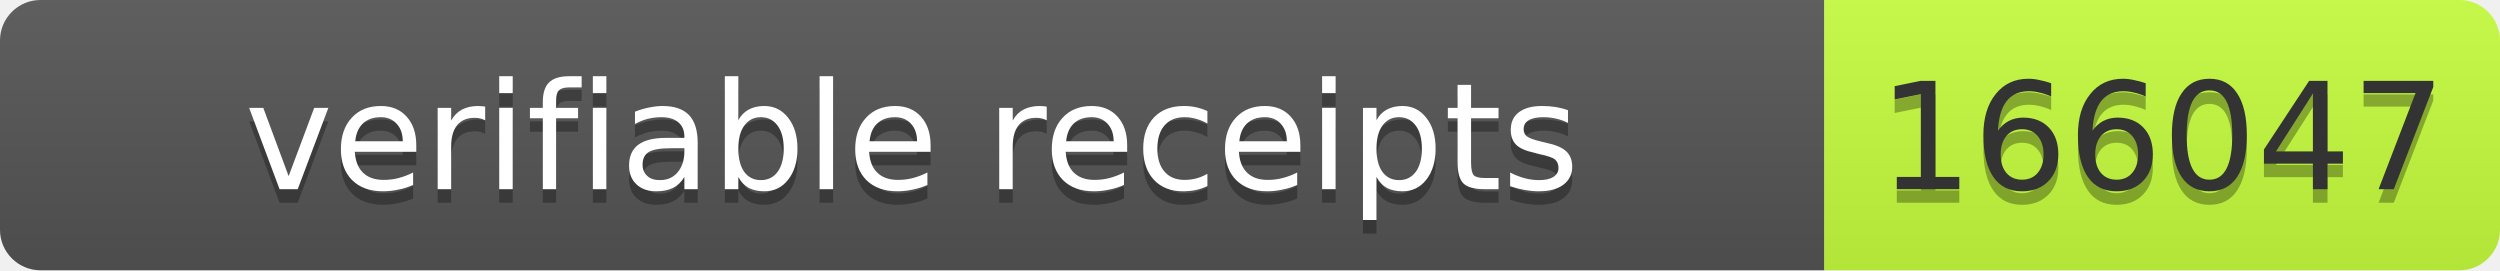
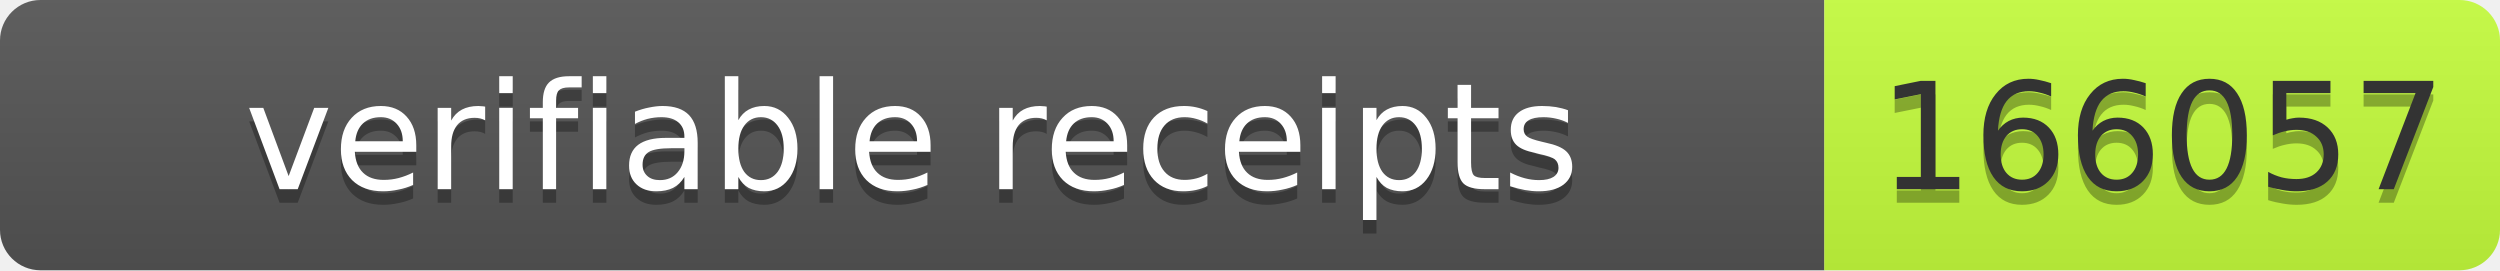
- <svg xmlns="http://www.w3.org/2000/svg" width="185" height="20" role="img" aria-label="verifiable receipts: 166047">
+ <svg xmlns="http://www.w3.org/2000/svg" width="185" height="20" role="img" aria-label="verifiable receipts: 166057">
  <linearGradient id="s" x2="0" y2="100%">
    <stop offset="0" stop-color="#bbb" stop-opacity=".1" />
    <stop offset="1" stop-opacity=".1" />
  </linearGradient>
  <clipPath id="r">
    <rect width="185" height="20" rx="3" fill="#fff" />
  </clipPath>
  <g clip-path="url(#r)">
    <rect width="135" height="20" fill="#555" />
    <rect x="135" width="50" height="20" fill="#c6ff3d" />
    <rect width="185" height="20" fill="url(#s)" />
  </g>
  <g font-family="Verdana,Geneva,DejaVu Sans,sans-serif" font-size="11">
    <text x="67.5" y="15" fill="#010101" fill-opacity=".3" text-anchor="middle" textLength="125">verifiable receipts</text>
    <text x="67.5" y="14" fill="#fff" text-anchor="middle" textLength="125">verifiable receipts</text>
-     <text x="160" y="15" fill="#010101" fill-opacity=".3" text-anchor="middle" textLength="40">166047</text>
-     <text x="160" y="14" fill="#333" text-anchor="middle" textLength="40">166047</text>
+     <text x="160" y="15" fill="#010101" fill-opacity=".3" text-anchor="middle" textLength="40">166057</text>
+     <text x="160" y="14" fill="#333" text-anchor="middle" textLength="40">166057</text>
  </g>
</svg>
